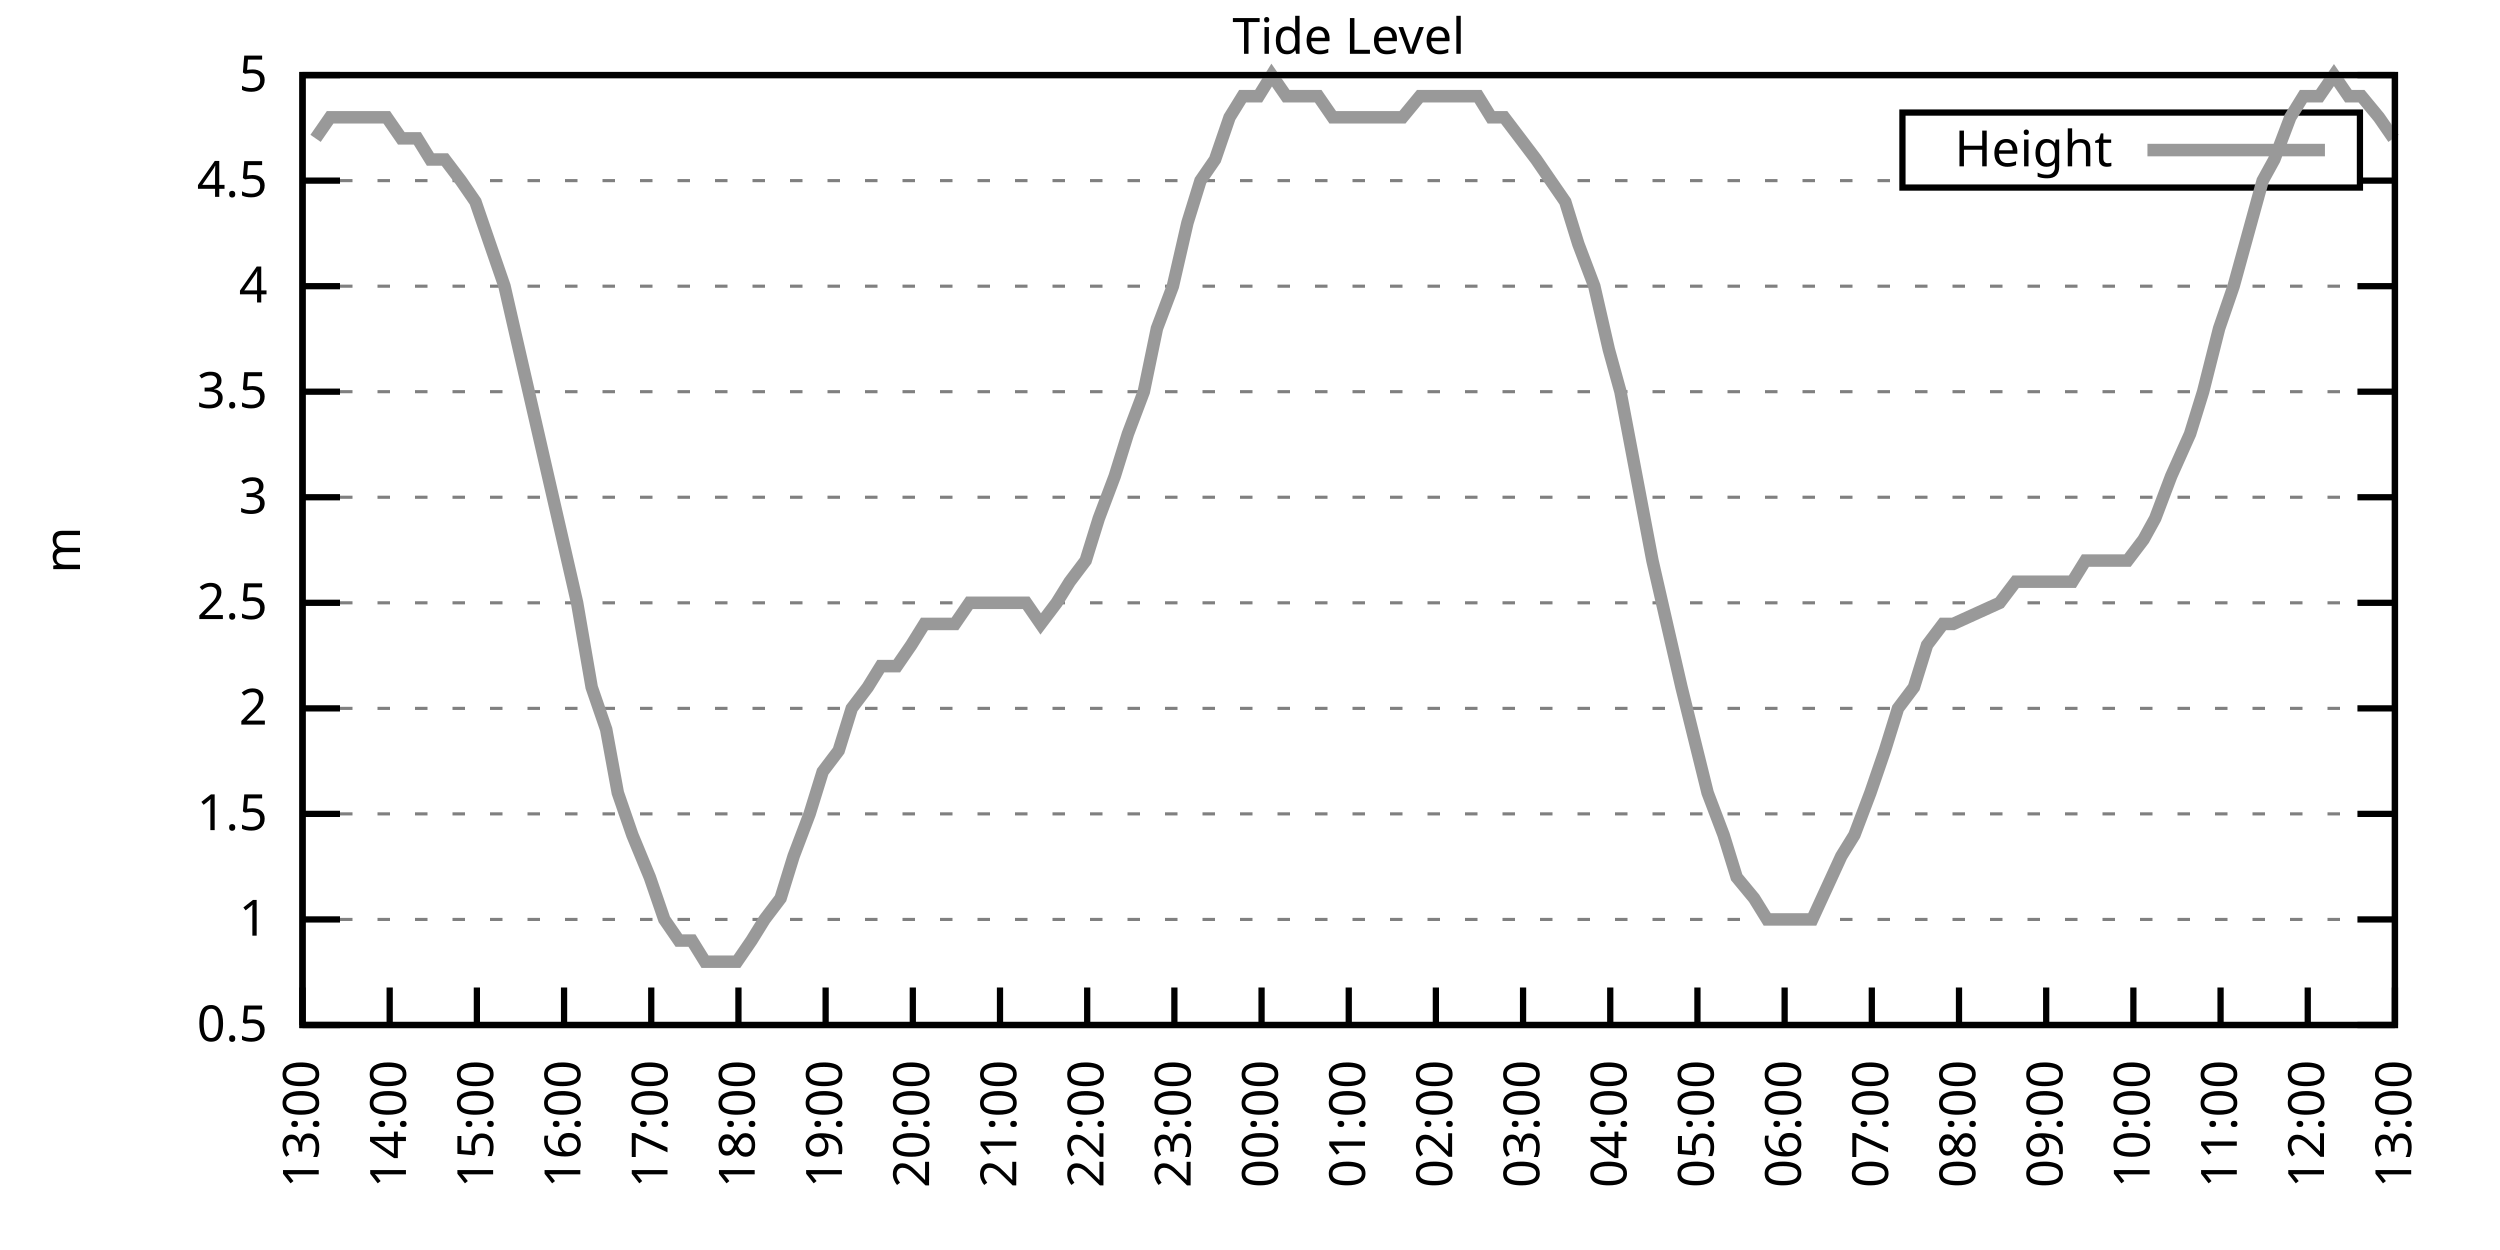
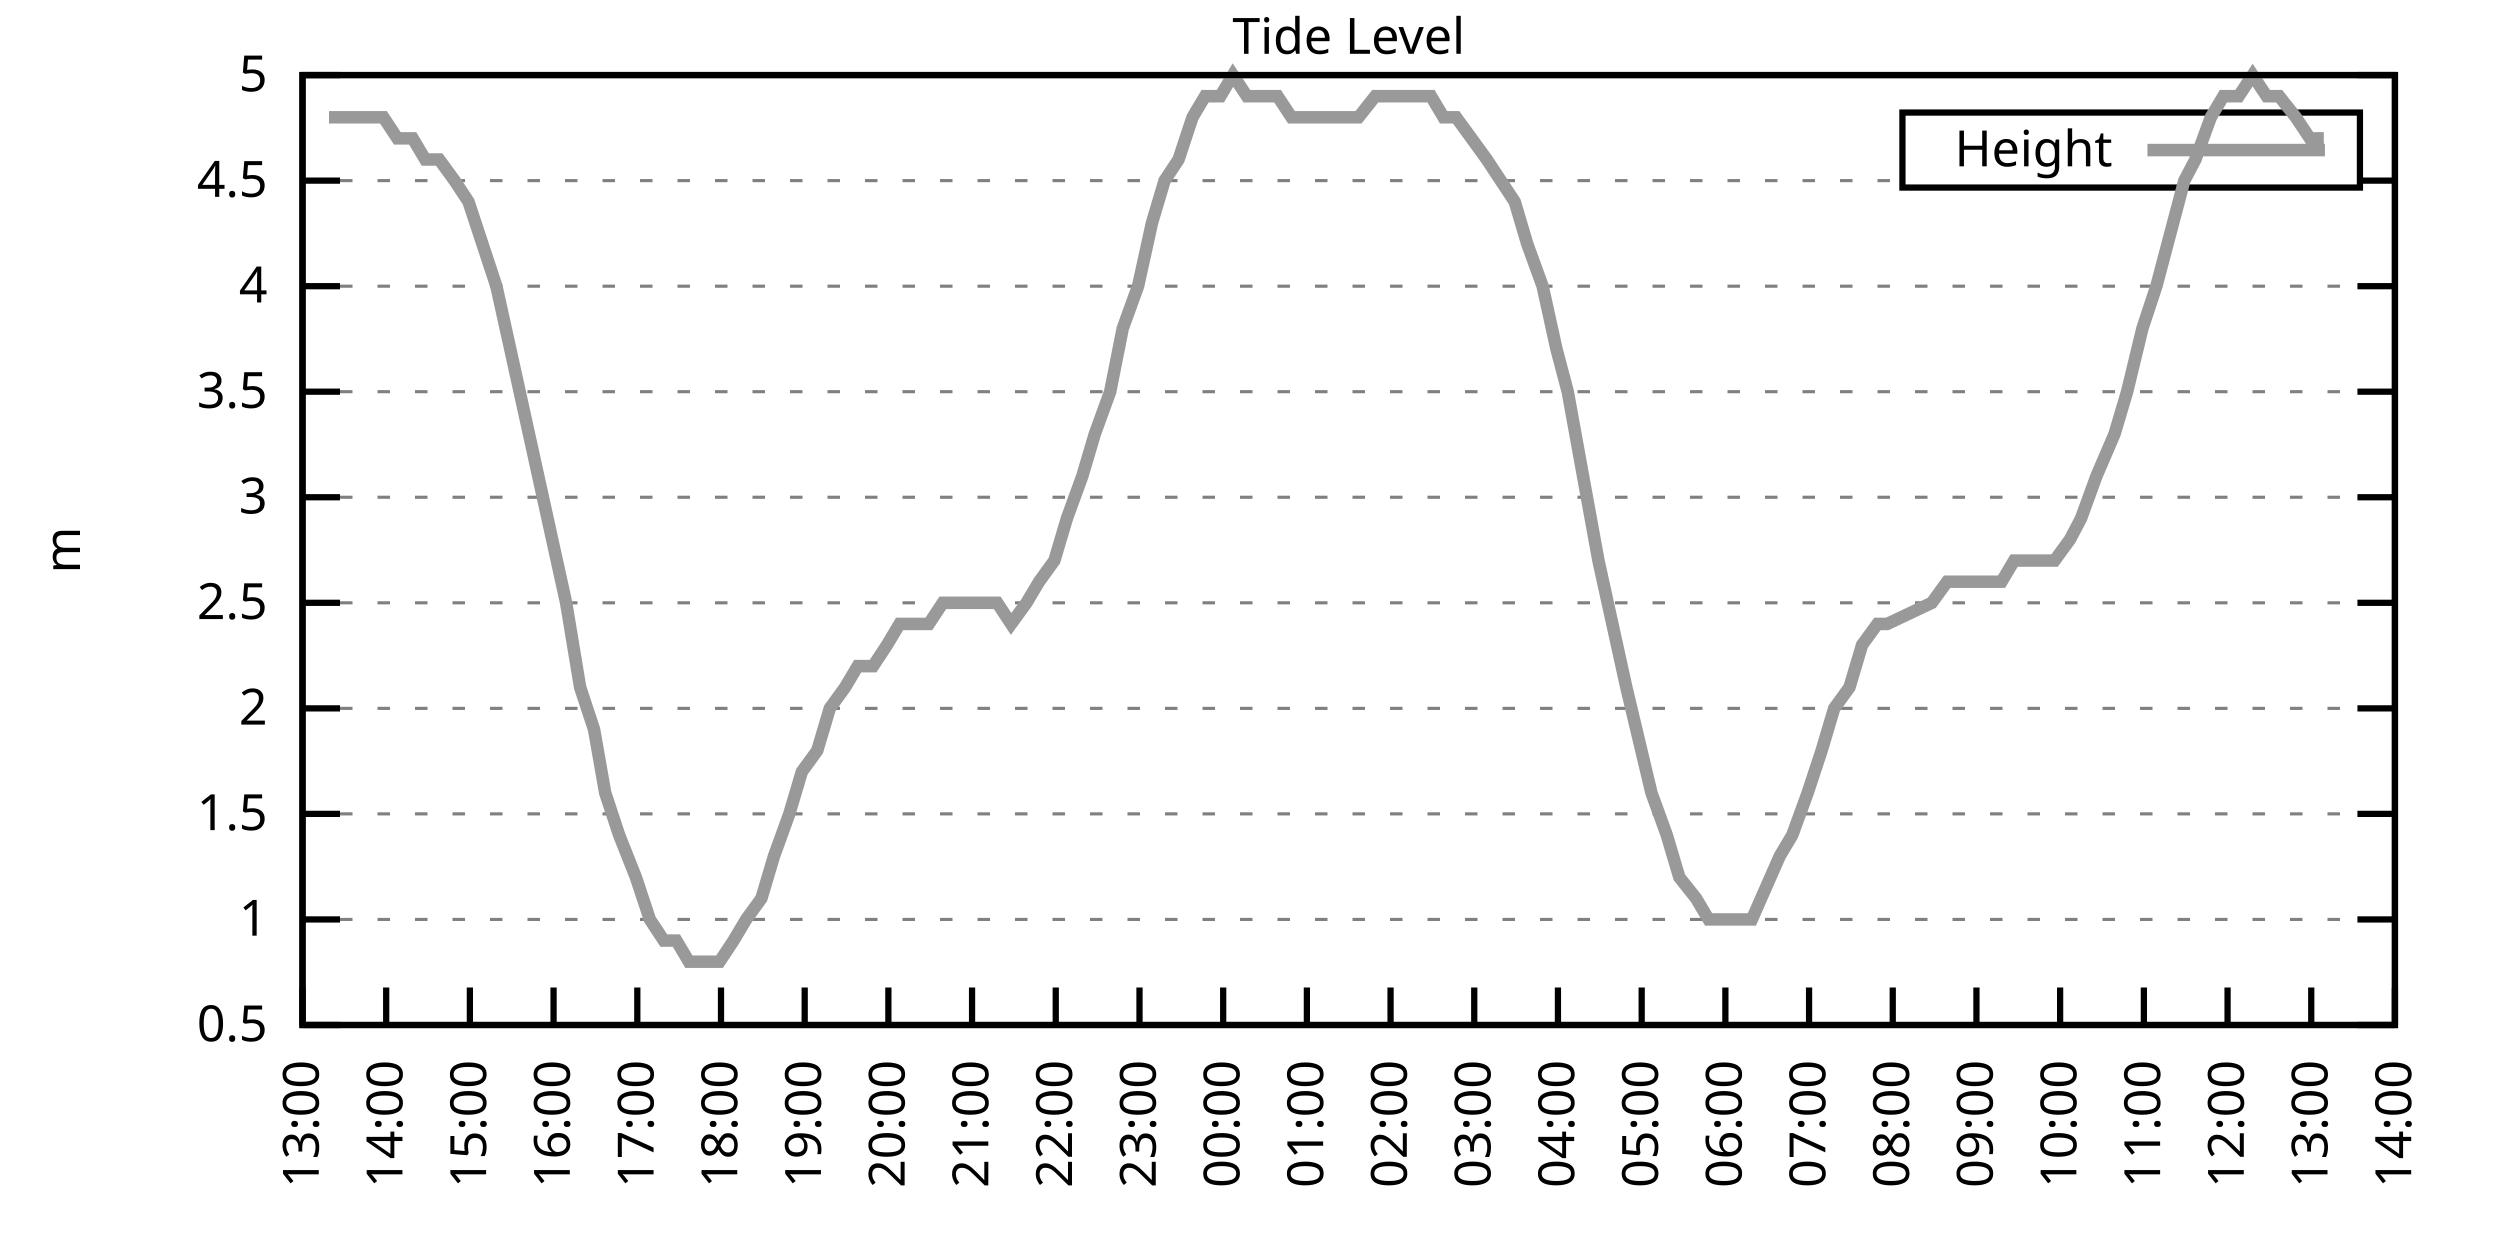
<svg xmlns="http://www.w3.org/2000/svg" xmlns:xlink="http://www.w3.org/1999/xlink" width="400" height="200" viewBox="0 0 400 200">
  <g id="gnuplot_canvas">
    <rect x="0" y="0" width="400" height="200" fill="none" />
    <defs>
      <circle id="gpDot" r="0.5" stroke-width="0.5" stroke="currentColor" />
      <path id="gpPt0" stroke-width="0.333" stroke="currentColor" d="M-1,0 h2 M0,-1 v2" />
      <path id="gpPt1" stroke-width="0.333" stroke="currentColor" d="M-1,-1 L1,1 M1,-1 L-1,1" />
      <path id="gpPt2" stroke-width="0.333" stroke="currentColor" d="M-1,0 L1,0 M0,-1 L0,1 M-1,-1 L1,1 M-1,1 L1,-1" />
      <rect id="gpPt3" stroke-width="0.333" stroke="currentColor" x="-1" y="-1" width="2" height="2" />
      <rect id="gpPt4" stroke-width="0.333" stroke="currentColor" fill="currentColor" x="-1" y="-1" width="2" height="2" />
      <circle id="gpPt5" stroke-width="0.333" stroke="currentColor" cx="0" cy="0" r="1" />
      <use xlink:href="#gpPt5" id="gpPt6" fill="currentColor" stroke="none" />
      <path id="gpPt7" stroke-width="0.333" stroke="currentColor" d="M0,-1.33 L-1.33,0.67 L1.33,0.67 z" />
      <use xlink:href="#gpPt7" id="gpPt8" fill="currentColor" stroke="none" />
      <use xlink:href="#gpPt7" id="gpPt9" stroke="currentColor" transform="rotate(180)" />
      <use xlink:href="#gpPt9" id="gpPt10" fill="currentColor" stroke="none" />
      <use xlink:href="#gpPt3" id="gpPt11" stroke="currentColor" transform="rotate(45)" />
      <use xlink:href="#gpPt11" id="gpPt12" fill="currentColor" stroke="none" />
      <path id="gpPt13" stroke-width="0.333" stroke="currentColor" d="M0,1.330 L1.265,0.411 L0.782,-1.067 L-0.782,-1.076 L-1.265,0.411 z" />
      <use xlink:href="#gpPt13" id="gpPt14" fill="currentColor" stroke="none" />
      <filter id="textbox" filterUnits="objectBoundingBox" x="0" y="0" height="1" width="1">
        <feFlood flood-color="white" flood-opacity="1" result="bgnd" />
        <feComposite in="SourceGraphic" in2="bgnd" operator="atop" />
      </filter>
      <filter id="greybox" filterUnits="objectBoundingBox" x="0" y="0" height="1" width="1">
        <feFlood flood-color="lightgrey" flood-opacity="1" result="grey" />
        <feComposite in="SourceGraphic" in2="grey" operator="atop" />
      </filter>
    </defs>
    <g fill="none" color="white" stroke="currentColor" stroke-width="1.00" stroke-linecap="butt" stroke-linejoin="miter">
</g>
    <g fill="none" color="black" stroke="currentColor" stroke-width="1.00" stroke-linecap="butt" stroke-linejoin="miter">
      <g stroke="none" shape-rendering="crispEdges">
        <polygon fill="rgb(255, 255, 255)" points="48.40,164.00 383.18,164.00 383.18,12.02 48.40,12.02 " />
      </g>
    </g>
    <g fill="none" color="black" stroke="currentColor" stroke-width="1.00" stroke-linecap="butt" stroke-linejoin="miter">
</g>
    <g fill="none" color="black" stroke="black" stroke-width="0.50" stroke-linecap="butt" stroke-linejoin="miter">
</g>
    <g fill="none" color="gray" stroke="currentColor" stroke-width="0.50" stroke-linecap="butt" stroke-linejoin="miter">
      <path stroke="gray" stroke-dasharray="2,4" class="gridline" d="M48.40,164.00 L383.19,164.00  " />
    </g>
    <g fill="none" color="gray" stroke="gray" stroke-width="1.00" stroke-linecap="butt" stroke-linejoin="miter">
</g>
    <g fill="none" color="black" stroke="currentColor" stroke-width="1.00" stroke-linecap="butt" stroke-linejoin="miter">
      <path stroke="black" d="M48.40,164.00 L54.40,164.00 M383.19,164.00 L377.19,164.00  " />
      <g transform="translate(42.80,166.60)" stroke="none" fill="black" font-family="Sans" font-size="8.00" text-anchor="end">
        <text>
          <tspan font-family="Sans"> 0.5</tspan>
        </text>
      </g>
    </g>
    <g fill="none" color="black" stroke="currentColor" stroke-width="1.00" stroke-linecap="butt" stroke-linejoin="miter">
</g>
    <g fill="none" color="black" stroke="black" stroke-width="0.50" stroke-linecap="butt" stroke-linejoin="miter">
</g>
    <g fill="none" color="gray" stroke="currentColor" stroke-width="0.50" stroke-linecap="butt" stroke-linejoin="miter">
      <path stroke="gray" stroke-dasharray="2,4" class="gridline" d="M48.40,147.11 L383.19,147.11  " />
    </g>
    <g fill="none" color="gray" stroke="gray" stroke-width="1.00" stroke-linecap="butt" stroke-linejoin="miter">
</g>
    <g fill="none" color="black" stroke="currentColor" stroke-width="1.00" stroke-linecap="butt" stroke-linejoin="miter">
      <path stroke="black" d="M48.40,147.11 L54.40,147.11 M383.19,147.11 L377.19,147.11  " />
      <g transform="translate(42.80,149.71)" stroke="none" fill="black" font-family="Sans" font-size="8.00" text-anchor="end">
        <text>
          <tspan font-family="Sans"> 1</tspan>
        </text>
      </g>
    </g>
    <g fill="none" color="black" stroke="currentColor" stroke-width="1.00" stroke-linecap="butt" stroke-linejoin="miter">
</g>
    <g fill="none" color="black" stroke="black" stroke-width="0.50" stroke-linecap="butt" stroke-linejoin="miter">
</g>
    <g fill="none" color="gray" stroke="currentColor" stroke-width="0.50" stroke-linecap="butt" stroke-linejoin="miter">
      <path stroke="gray" stroke-dasharray="2,4" class="gridline" d="M48.40,130.22 L383.19,130.22  " />
    </g>
    <g fill="none" color="gray" stroke="gray" stroke-width="1.00" stroke-linecap="butt" stroke-linejoin="miter">
</g>
    <g fill="none" color="black" stroke="currentColor" stroke-width="1.00" stroke-linecap="butt" stroke-linejoin="miter">
      <path stroke="black" d="M48.40,130.22 L54.40,130.22 M383.19,130.22 L377.19,130.22  " />
      <g transform="translate(42.80,132.82)" stroke="none" fill="black" font-family="Sans" font-size="8.00" text-anchor="end">
        <text>
          <tspan font-family="Sans"> 1.5</tspan>
        </text>
      </g>
    </g>
    <g fill="none" color="black" stroke="currentColor" stroke-width="1.00" stroke-linecap="butt" stroke-linejoin="miter">
</g>
    <g fill="none" color="black" stroke="black" stroke-width="0.50" stroke-linecap="butt" stroke-linejoin="miter">
</g>
    <g fill="none" color="gray" stroke="currentColor" stroke-width="0.50" stroke-linecap="butt" stroke-linejoin="miter">
      <path stroke="gray" stroke-dasharray="2,4" class="gridline" d="M48.40,113.34 L383.19,113.34  " />
    </g>
    <g fill="none" color="gray" stroke="gray" stroke-width="1.00" stroke-linecap="butt" stroke-linejoin="miter">
</g>
    <g fill="none" color="black" stroke="currentColor" stroke-width="1.00" stroke-linecap="butt" stroke-linejoin="miter">
      <path stroke="black" d="M48.40,113.34 L54.40,113.34 M383.19,113.34 L377.19,113.34  " />
      <g transform="translate(42.80,115.94)" stroke="none" fill="black" font-family="Sans" font-size="8.00" text-anchor="end">
        <text>
          <tspan font-family="Sans"> 2</tspan>
        </text>
      </g>
    </g>
    <g fill="none" color="black" stroke="currentColor" stroke-width="1.00" stroke-linecap="butt" stroke-linejoin="miter">
</g>
    <g fill="none" color="black" stroke="black" stroke-width="0.50" stroke-linecap="butt" stroke-linejoin="miter">
</g>
    <g fill="none" color="gray" stroke="currentColor" stroke-width="0.50" stroke-linecap="butt" stroke-linejoin="miter">
      <path stroke="gray" stroke-dasharray="2,4" class="gridline" d="M48.40,96.45 L383.19,96.45  " />
    </g>
    <g fill="none" color="gray" stroke="gray" stroke-width="1.00" stroke-linecap="butt" stroke-linejoin="miter">
</g>
    <g fill="none" color="black" stroke="currentColor" stroke-width="1.00" stroke-linecap="butt" stroke-linejoin="miter">
      <path stroke="black" d="M48.40,96.45 L54.40,96.45 M383.19,96.45 L377.19,96.45  " />
      <g transform="translate(42.80,99.05)" stroke="none" fill="black" font-family="Sans" font-size="8.00" text-anchor="end">
        <text>
          <tspan font-family="Sans"> 2.5</tspan>
        </text>
      </g>
    </g>
    <g fill="none" color="black" stroke="currentColor" stroke-width="1.00" stroke-linecap="butt" stroke-linejoin="miter">
</g>
    <g fill="none" color="black" stroke="black" stroke-width="0.50" stroke-linecap="butt" stroke-linejoin="miter">
</g>
    <g fill="none" color="gray" stroke="currentColor" stroke-width="0.50" stroke-linecap="butt" stroke-linejoin="miter">
      <path stroke="gray" stroke-dasharray="2,4" class="gridline" d="M48.40,79.56 L383.19,79.56  " />
    </g>
    <g fill="none" color="gray" stroke="gray" stroke-width="1.00" stroke-linecap="butt" stroke-linejoin="miter">
</g>
    <g fill="none" color="black" stroke="currentColor" stroke-width="1.00" stroke-linecap="butt" stroke-linejoin="miter">
      <path stroke="black" d="M48.40,79.56 L54.40,79.56 M383.19,79.56 L377.19,79.56  " />
      <g transform="translate(42.80,82.16)" stroke="none" fill="black" font-family="Sans" font-size="8.00" text-anchor="end">
        <text>
          <tspan font-family="Sans"> 3</tspan>
        </text>
      </g>
    </g>
    <g fill="none" color="black" stroke="currentColor" stroke-width="1.00" stroke-linecap="butt" stroke-linejoin="miter">
</g>
    <g fill="none" color="black" stroke="black" stroke-width="0.50" stroke-linecap="butt" stroke-linejoin="miter">
</g>
    <g fill="none" color="gray" stroke="currentColor" stroke-width="0.50" stroke-linecap="butt" stroke-linejoin="miter">
      <path stroke="gray" stroke-dasharray="2,4" class="gridline" d="M48.40,62.67 L383.19,62.67  " />
    </g>
    <g fill="none" color="gray" stroke="gray" stroke-width="1.00" stroke-linecap="butt" stroke-linejoin="miter">
</g>
    <g fill="none" color="black" stroke="currentColor" stroke-width="1.00" stroke-linecap="butt" stroke-linejoin="miter">
      <path stroke="black" d="M48.40,62.67 L54.40,62.67 M383.19,62.67 L377.19,62.67  " />
      <g transform="translate(42.80,65.27)" stroke="none" fill="black" font-family="Sans" font-size="8.00" text-anchor="end">
        <text>
          <tspan font-family="Sans"> 3.5</tspan>
        </text>
      </g>
    </g>
    <g fill="none" color="black" stroke="currentColor" stroke-width="1.00" stroke-linecap="butt" stroke-linejoin="miter">
</g>
    <g fill="none" color="black" stroke="black" stroke-width="0.50" stroke-linecap="butt" stroke-linejoin="miter">
</g>
    <g fill="none" color="gray" stroke="currentColor" stroke-width="0.50" stroke-linecap="butt" stroke-linejoin="miter">
      <path stroke="gray" stroke-dasharray="2,4" class="gridline" d="M48.40,45.79 L383.19,45.79  " />
    </g>
    <g fill="none" color="gray" stroke="gray" stroke-width="1.00" stroke-linecap="butt" stroke-linejoin="miter">
</g>
    <g fill="none" color="black" stroke="currentColor" stroke-width="1.00" stroke-linecap="butt" stroke-linejoin="miter">
      <path stroke="black" d="M48.40,45.79 L54.40,45.79 M383.19,45.79 L377.19,45.79  " />
      <g transform="translate(42.80,48.39)" stroke="none" fill="black" font-family="Sans" font-size="8.00" text-anchor="end">
        <text>
          <tspan font-family="Sans"> 4</tspan>
        </text>
      </g>
    </g>
    <g fill="none" color="black" stroke="currentColor" stroke-width="1.00" stroke-linecap="butt" stroke-linejoin="miter">
</g>
    <g fill="none" color="black" stroke="black" stroke-width="0.50" stroke-linecap="butt" stroke-linejoin="miter">
</g>
    <g fill="none" color="gray" stroke="currentColor" stroke-width="0.50" stroke-linecap="butt" stroke-linejoin="miter">
      <path stroke="gray" stroke-dasharray="2,4" class="gridline" d="M48.40,28.90 L304.39,28.90 M377.59,28.90 L383.19,28.90  " />
    </g>
    <g fill="none" color="gray" stroke="gray" stroke-width="1.00" stroke-linecap="butt" stroke-linejoin="miter">
</g>
    <g fill="none" color="black" stroke="currentColor" stroke-width="1.00" stroke-linecap="butt" stroke-linejoin="miter">
      <path stroke="black" d="M48.40,28.90 L54.40,28.90 M383.19,28.90 L377.19,28.90  " />
      <g transform="translate(42.80,31.50)" stroke="none" fill="black" font-family="Sans" font-size="8.00" text-anchor="end">
        <text>
          <tspan font-family="Sans"> 4.5</tspan>
        </text>
      </g>
    </g>
    <g fill="none" color="black" stroke="currentColor" stroke-width="1.00" stroke-linecap="butt" stroke-linejoin="miter">
</g>
    <g fill="none" color="black" stroke="black" stroke-width="0.50" stroke-linecap="butt" stroke-linejoin="miter">
</g>
    <g fill="none" color="gray" stroke="currentColor" stroke-width="0.50" stroke-linecap="butt" stroke-linejoin="miter">
      <path stroke="gray" stroke-dasharray="2,4" class="gridline" d="M48.40,12.01 L383.19,12.01  " />
    </g>
    <g fill="none" color="gray" stroke="gray" stroke-width="1.00" stroke-linecap="butt" stroke-linejoin="miter">
</g>
    <g fill="none" color="black" stroke="currentColor" stroke-width="1.00" stroke-linecap="butt" stroke-linejoin="miter">
      <path stroke="black" d="M48.40,12.01 L54.40,12.01 M383.19,12.01 L377.19,12.01  " />
      <g transform="translate(42.80,14.61)" stroke="none" fill="black" font-family="Sans" font-size="8.00" text-anchor="end">
        <text>
          <tspan font-family="Sans"> 5</tspan>
        </text>
      </g>
    </g>
    <g fill="none" color="black" stroke="currentColor" stroke-width="1.00" stroke-linecap="butt" stroke-linejoin="miter">
      <path stroke="black" d="M48.40,164.00 L48.40,158.00  " />
      <g transform="translate(51.00,169.60) rotate(270.00)" stroke="none" fill="black" font-family="Sans" font-size="8.00" text-anchor="end">
        <text>
          <tspan font-family="Sans">13:00</tspan>
        </text>
      </g>
    </g>
    <g fill="none" color="black" stroke="currentColor" stroke-width="1.00" stroke-linecap="butt" stroke-linejoin="miter">
-       <path stroke="black" d="M62.35,164.00 L62.35,158.00  " />
-       <g transform="translate(64.95,169.60) rotate(270.00)" stroke="none" fill="black" font-family="Sans" font-size="8.00" text-anchor="end">
+       <path stroke="black" d="M61.79,164.00 L61.79,158.00  " />
+       <g transform="translate(64.39,169.60) rotate(270.00)" stroke="none" fill="black" font-family="Sans" font-size="8.00" text-anchor="end">
        <text>
          <tspan font-family="Sans">14:00</tspan>
        </text>
      </g>
    </g>
    <g fill="none" color="black" stroke="currentColor" stroke-width="1.00" stroke-linecap="butt" stroke-linejoin="miter">
-       <path stroke="black" d="M76.30,164.00 L76.30,158.00  " />
-       <g transform="translate(78.90,169.60) rotate(270.00)" stroke="none" fill="black" font-family="Sans" font-size="8.00" text-anchor="end">
+       <path stroke="black" d="M75.18,164.00 L75.18,158.00  " />
+       <g transform="translate(77.78,169.60) rotate(270.00)" stroke="none" fill="black" font-family="Sans" font-size="8.00" text-anchor="end">
        <text>
          <tspan font-family="Sans">15:00</tspan>
        </text>
      </g>
    </g>
    <g fill="none" color="black" stroke="currentColor" stroke-width="1.00" stroke-linecap="butt" stroke-linejoin="miter">
-       <path stroke="black" d="M90.25,164.00 L90.25,158.00  " />
-       <g transform="translate(92.85,169.60) rotate(270.00)" stroke="none" fill="black" font-family="Sans" font-size="8.00" text-anchor="end">
+       <path stroke="black" d="M88.57,164.00 L88.57,158.00  " />
+       <g transform="translate(91.17,169.60) rotate(270.00)" stroke="none" fill="black" font-family="Sans" font-size="8.00" text-anchor="end">
        <text>
          <tspan font-family="Sans">16:00</tspan>
        </text>
      </g>
    </g>
    <g fill="none" color="black" stroke="currentColor" stroke-width="1.00" stroke-linecap="butt" stroke-linejoin="miter">
-       <path stroke="black" d="M104.20,164.00 L104.20,158.00  " />
-       <g transform="translate(106.80,169.60) rotate(270.00)" stroke="none" fill="black" font-family="Sans" font-size="8.00" text-anchor="end">
+       <path stroke="black" d="M101.97,164.00 L101.97,158.00  " />
+       <g transform="translate(104.57,169.60) rotate(270.00)" stroke="none" fill="black" font-family="Sans" font-size="8.00" text-anchor="end">
        <text>
          <tspan font-family="Sans">17:00</tspan>
        </text>
      </g>
    </g>
    <g fill="none" color="black" stroke="currentColor" stroke-width="1.00" stroke-linecap="butt" stroke-linejoin="miter">
-       <path stroke="black" d="M118.15,164.00 L118.15,158.00  " />
-       <g transform="translate(120.75,169.60) rotate(270.00)" stroke="none" fill="black" font-family="Sans" font-size="8.00" text-anchor="end">
+       <path stroke="black" d="M115.36,164.00 L115.36,158.00  " />
+       <g transform="translate(117.96,169.60) rotate(270.00)" stroke="none" fill="black" font-family="Sans" font-size="8.00" text-anchor="end">
        <text>
          <tspan font-family="Sans">18:00</tspan>
        </text>
      </g>
    </g>
    <g fill="none" color="black" stroke="currentColor" stroke-width="1.00" stroke-linecap="butt" stroke-linejoin="miter">
-       <path stroke="black" d="M132.10,164.00 L132.10,158.00  " />
-       <g transform="translate(134.70,169.60) rotate(270.00)" stroke="none" fill="black" font-family="Sans" font-size="8.00" text-anchor="end">
+       <path stroke="black" d="M128.75,164.00 L128.75,158.00  " />
+       <g transform="translate(131.35,169.60) rotate(270.00)" stroke="none" fill="black" font-family="Sans" font-size="8.00" text-anchor="end">
        <text>
          <tspan font-family="Sans">19:00</tspan>
        </text>
      </g>
    </g>
    <g fill="none" color="black" stroke="currentColor" stroke-width="1.00" stroke-linecap="butt" stroke-linejoin="miter">
-       <path stroke="black" d="M146.05,164.00 L146.05,158.00  " />
-       <g transform="translate(148.65,169.60) rotate(270.00)" stroke="none" fill="black" font-family="Sans" font-size="8.00" text-anchor="end">
+       <path stroke="black" d="M142.14,164.00 L142.14,158.00  " />
+       <g transform="translate(144.74,169.60) rotate(270.00)" stroke="none" fill="black" font-family="Sans" font-size="8.00" text-anchor="end">
        <text>
          <tspan font-family="Sans">20:00</tspan>
        </text>
      </g>
    </g>
    <g fill="none" color="black" stroke="currentColor" stroke-width="1.00" stroke-linecap="butt" stroke-linejoin="miter">
-       <path stroke="black" d="M160.00,164.00 L160.00,158.00  " />
-       <g transform="translate(162.60,169.60) rotate(270.00)" stroke="none" fill="black" font-family="Sans" font-size="8.00" text-anchor="end">
+       <path stroke="black" d="M155.53,164.00 L155.53,158.00  " />
+       <g transform="translate(158.13,169.60) rotate(270.00)" stroke="none" fill="black" font-family="Sans" font-size="8.00" text-anchor="end">
        <text>
          <tspan font-family="Sans">21:00</tspan>
        </text>
      </g>
    </g>
    <g fill="none" color="black" stroke="currentColor" stroke-width="1.00" stroke-linecap="butt" stroke-linejoin="miter">
-       <path stroke="black" d="M173.95,164.00 L173.95,158.00  " />
-       <g transform="translate(176.55,169.60) rotate(270.00)" stroke="none" fill="black" font-family="Sans" font-size="8.00" text-anchor="end">
+       <path stroke="black" d="M168.92,164.00 L168.92,158.00  " />
+       <g transform="translate(171.52,169.60) rotate(270.00)" stroke="none" fill="black" font-family="Sans" font-size="8.00" text-anchor="end">
        <text>
          <tspan font-family="Sans">22:00</tspan>
        </text>
      </g>
    </g>
    <g fill="none" color="black" stroke="currentColor" stroke-width="1.00" stroke-linecap="butt" stroke-linejoin="miter">
-       <path stroke="black" d="M187.90,164.00 L187.90,158.00  " />
-       <g transform="translate(190.50,169.60) rotate(270.00)" stroke="none" fill="black" font-family="Sans" font-size="8.00" text-anchor="end">
+       <path stroke="black" d="M182.32,164.00 L182.32,158.00  " />
+       <g transform="translate(184.92,169.60) rotate(270.00)" stroke="none" fill="black" font-family="Sans" font-size="8.00" text-anchor="end">
        <text>
          <tspan font-family="Sans">23:00</tspan>
        </text>
      </g>
    </g>
    <g fill="none" color="black" stroke="currentColor" stroke-width="1.00" stroke-linecap="butt" stroke-linejoin="miter">
-       <path stroke="black" d="M201.85,164.00 L201.85,158.00  " />
-       <g transform="translate(204.45,169.60) rotate(270.00)" stroke="none" fill="black" font-family="Sans" font-size="8.00" text-anchor="end">
+       <path stroke="black" d="M195.71,164.00 L195.71,158.00  " />
+       <g transform="translate(198.31,169.60) rotate(270.00)" stroke="none" fill="black" font-family="Sans" font-size="8.00" text-anchor="end">
        <text>
          <tspan font-family="Sans">00:00</tspan>
        </text>
      </g>
    </g>
    <g fill="none" color="black" stroke="currentColor" stroke-width="1.00" stroke-linecap="butt" stroke-linejoin="miter">
-       <path stroke="black" d="M215.80,164.00 L215.80,158.00  " />
-       <g transform="translate(218.40,169.60) rotate(270.00)" stroke="none" fill="black" font-family="Sans" font-size="8.00" text-anchor="end">
+       <path stroke="black" d="M209.10,164.00 L209.10,158.00  " />
+       <g transform="translate(211.70,169.60) rotate(270.00)" stroke="none" fill="black" font-family="Sans" font-size="8.00" text-anchor="end">
        <text>
          <tspan font-family="Sans">01:00</tspan>
        </text>
      </g>
    </g>
    <g fill="none" color="black" stroke="currentColor" stroke-width="1.00" stroke-linecap="butt" stroke-linejoin="miter">
-       <path stroke="black" d="M229.74,164.00 L229.74,158.00  " />
-       <g transform="translate(232.34,169.60) rotate(270.00)" stroke="none" fill="black" font-family="Sans" font-size="8.00" text-anchor="end">
+       <path stroke="black" d="M222.49,164.00 L222.49,158.00  " />
+       <g transform="translate(225.09,169.60) rotate(270.00)" stroke="none" fill="black" font-family="Sans" font-size="8.00" text-anchor="end">
        <text>
          <tspan font-family="Sans">02:00</tspan>
        </text>
      </g>
    </g>
    <g fill="none" color="black" stroke="currentColor" stroke-width="1.00" stroke-linecap="butt" stroke-linejoin="miter">
-       <path stroke="black" d="M243.69,164.00 L243.69,158.00  " />
-       <g transform="translate(246.29,169.60) rotate(270.00)" stroke="none" fill="black" font-family="Sans" font-size="8.00" text-anchor="end">
+       <path stroke="black" d="M235.88,164.00 L235.88,158.00  " />
+       <g transform="translate(238.48,169.60) rotate(270.00)" stroke="none" fill="black" font-family="Sans" font-size="8.00" text-anchor="end">
        <text>
          <tspan font-family="Sans">03:00</tspan>
        </text>
      </g>
    </g>
    <g fill="none" color="black" stroke="currentColor" stroke-width="1.00" stroke-linecap="butt" stroke-linejoin="miter">
-       <path stroke="black" d="M257.64,164.00 L257.64,158.00  " />
-       <g transform="translate(260.24,169.60) rotate(270.00)" stroke="none" fill="black" font-family="Sans" font-size="8.00" text-anchor="end">
+       <path stroke="black" d="M249.27,164.00 L249.27,158.00  " />
+       <g transform="translate(251.87,169.60) rotate(270.00)" stroke="none" fill="black" font-family="Sans" font-size="8.00" text-anchor="end">
        <text>
          <tspan font-family="Sans">04:00</tspan>
        </text>
      </g>
    </g>
    <g fill="none" color="black" stroke="currentColor" stroke-width="1.00" stroke-linecap="butt" stroke-linejoin="miter">
-       <path stroke="black" d="M271.59,164.00 L271.59,158.00  " />
-       <g transform="translate(274.19,169.60) rotate(270.00)" stroke="none" fill="black" font-family="Sans" font-size="8.00" text-anchor="end">
+       <path stroke="black" d="M262.67,164.00 L262.67,158.00  " />
+       <g transform="translate(265.27,169.60) rotate(270.00)" stroke="none" fill="black" font-family="Sans" font-size="8.00" text-anchor="end">
        <text>
          <tspan font-family="Sans">05:00</tspan>
        </text>
      </g>
    </g>
    <g fill="none" color="black" stroke="currentColor" stroke-width="1.00" stroke-linecap="butt" stroke-linejoin="miter">
-       <path stroke="black" d="M285.54,164.00 L285.54,158.00  " />
-       <g transform="translate(288.14,169.60) rotate(270.00)" stroke="none" fill="black" font-family="Sans" font-size="8.00" text-anchor="end">
+       <path stroke="black" d="M276.06,164.00 L276.06,158.00  " />
+       <g transform="translate(278.66,169.60) rotate(270.00)" stroke="none" fill="black" font-family="Sans" font-size="8.00" text-anchor="end">
        <text>
          <tspan font-family="Sans">06:00</tspan>
        </text>
      </g>
    </g>
    <g fill="none" color="black" stroke="currentColor" stroke-width="1.00" stroke-linecap="butt" stroke-linejoin="miter">
-       <path stroke="black" d="M299.49,164.00 L299.49,158.00  " />
-       <g transform="translate(302.09,169.60) rotate(270.00)" stroke="none" fill="black" font-family="Sans" font-size="8.00" text-anchor="end">
+       <path stroke="black" d="M289.45,164.00 L289.45,158.00  " />
+       <g transform="translate(292.05,169.60) rotate(270.00)" stroke="none" fill="black" font-family="Sans" font-size="8.00" text-anchor="end">
        <text>
          <tspan font-family="Sans">07:00</tspan>
        </text>
      </g>
    </g>
    <g fill="none" color="black" stroke="currentColor" stroke-width="1.00" stroke-linecap="butt" stroke-linejoin="miter">
-       <path stroke="black" d="M313.44,164.00 L313.44,158.00  " />
-       <g transform="translate(316.04,169.60) rotate(270.00)" stroke="none" fill="black" font-family="Sans" font-size="8.00" text-anchor="end">
+       <path stroke="black" d="M302.84,164.00 L302.84,158.00  " />
+       <g transform="translate(305.44,169.60) rotate(270.00)" stroke="none" fill="black" font-family="Sans" font-size="8.00" text-anchor="end">
        <text>
          <tspan font-family="Sans">08:00</tspan>
        </text>
      </g>
    </g>
    <g fill="none" color="black" stroke="currentColor" stroke-width="1.00" stroke-linecap="butt" stroke-linejoin="miter">
-       <path stroke="black" d="M327.39,164.00 L327.39,158.00  " />
-       <g transform="translate(329.99,169.60) rotate(270.00)" stroke="none" fill="black" font-family="Sans" font-size="8.00" text-anchor="end">
+       <path stroke="black" d="M316.23,164.00 L316.23,158.00  " />
+       <g transform="translate(318.83,169.60) rotate(270.00)" stroke="none" fill="black" font-family="Sans" font-size="8.00" text-anchor="end">
        <text>
          <tspan font-family="Sans">09:00</tspan>
        </text>
      </g>
    </g>
    <g fill="none" color="black" stroke="currentColor" stroke-width="1.00" stroke-linecap="butt" stroke-linejoin="miter">
-       <path stroke="black" d="M341.34,164.00 L341.34,158.00  " />
-       <g transform="translate(343.94,169.60) rotate(270.00)" stroke="none" fill="black" font-family="Sans" font-size="8.00" text-anchor="end">
+       <path stroke="black" d="M329.62,164.00 L329.62,158.00  " />
+       <g transform="translate(332.22,169.60) rotate(270.00)" stroke="none" fill="black" font-family="Sans" font-size="8.00" text-anchor="end">
        <text>
          <tspan font-family="Sans">10:00</tspan>
        </text>
      </g>
    </g>
    <g fill="none" color="black" stroke="currentColor" stroke-width="1.00" stroke-linecap="butt" stroke-linejoin="miter">
-       <path stroke="black" d="M355.29,164.00 L355.29,158.00  " />
-       <g transform="translate(357.89,169.60) rotate(270.00)" stroke="none" fill="black" font-family="Sans" font-size="8.00" text-anchor="end">
+       <path stroke="black" d="M343.02,164.00 L343.02,158.00  " />
+       <g transform="translate(345.62,169.60) rotate(270.00)" stroke="none" fill="black" font-family="Sans" font-size="8.00" text-anchor="end">
        <text>
          <tspan font-family="Sans">11:00</tspan>
        </text>
      </g>
    </g>
    <g fill="none" color="black" stroke="currentColor" stroke-width="1.00" stroke-linecap="butt" stroke-linejoin="miter">
-       <path stroke="black" d="M369.24,164.00 L369.24,158.00  " />
-       <g transform="translate(371.84,169.60) rotate(270.00)" stroke="none" fill="black" font-family="Sans" font-size="8.00" text-anchor="end">
+       <path stroke="black" d="M356.41,164.00 L356.41,158.00  " />
+       <g transform="translate(359.01,169.60) rotate(270.00)" stroke="none" fill="black" font-family="Sans" font-size="8.00" text-anchor="end">
        <text>
          <tspan font-family="Sans">12:00</tspan>
+         </text>
+       </g>
+     </g>
+     <g fill="none" color="black" stroke="currentColor" stroke-width="1.00" stroke-linecap="butt" stroke-linejoin="miter">
+       <path stroke="black" d="M369.80,164.00 L369.80,158.00  " />
+       <g transform="translate(372.40,169.60) rotate(270.00)" stroke="none" fill="black" font-family="Sans" font-size="8.00" text-anchor="end">
+         <text>
+           <tspan font-family="Sans">13:00</tspan>
        </text>
      </g>
    </g>
    <g fill="none" color="black" stroke="currentColor" stroke-width="1.00" stroke-linecap="butt" stroke-linejoin="miter">
      <path stroke="black" d="M383.19,164.00 L383.19,158.00  " />
      <g transform="translate(385.79,169.60) rotate(270.00)" stroke="none" fill="black" font-family="Sans" font-size="8.00" text-anchor="end">
        <text>
-           <tspan font-family="Sans">13:00</tspan>
+           <tspan font-family="Sans">14:00</tspan>
        </text>
      </g>
    </g>
    <g fill="none" color="black" stroke="currentColor" stroke-width="1.00" stroke-linecap="butt" stroke-linejoin="miter">
</g>
    <g fill="none" color="black" stroke="currentColor" stroke-width="1.00" stroke-linecap="butt" stroke-linejoin="miter">
      <path stroke="black" d="M48.40,12.01 L48.40,164.00 L383.19,164.00 L383.19,12.01 L48.40,12.01 Z  " />
    </g>
    <g fill="none" color="black" stroke="currentColor" stroke-width="1.00" stroke-linecap="butt" stroke-linejoin="miter">
</g>
    <g fill="none" color="black" stroke="currentColor" stroke-width="1.00" stroke-linecap="butt" stroke-linejoin="miter">
      <path stroke="black" d="M304.39,30.01 L304.39,18.01 L377.59,18.01 L377.59,30.01 L304.39,30.01 Z  " />
    </g>
    <g id="Tide_level_plot_1">
      <g fill="none" color="white" stroke="black" stroke-width="2.00" stroke-linecap="butt" stroke-linejoin="miter">
</g>
      <g fill="none" color="black" stroke="currentColor" stroke-width="2.00" stroke-linecap="butt" stroke-linejoin="miter">
        <g transform="translate(337.99,26.61)" stroke="none" fill="black" font-family="Sans" font-size="8.00" text-anchor="end">
          <text>
            <tspan font-family="Sans">Height</tspan>
          </text>
        </g>
      </g>
      <g fill="none" color="black" stroke="currentColor" stroke-width="2.00" stroke-linecap="butt" stroke-linejoin="miter">
-         <path stroke="rgb(153, 153, 153)" d="M343.59,24.01 L371.99,24.01 M50.49,22.14 L52.82,18.77 L54.91,18.77 L57.47,18.77 L59.56,18.77 L61.88,18.77   L64.21,22.14 L66.77,22.14 L68.86,25.52 L71.18,25.52 L73.74,28.90 L76.07,32.28 L78.39,39.03 L80.72,45.79   L83.04,55.92 L85.37,66.05 L87.69,76.18 L90.02,86.32 L92.34,96.45 L94.67,109.96 L96.99,116.71 L98.85,126.85   L101.18,133.60 L103.97,140.36 L106.29,147.11 L108.62,150.49 L110.71,150.49 L112.80,153.87 L115.13,153.87 L117.92,153.87   L120.24,150.49 L122.33,147.11 L124.89,143.73 L126.98,136.98 L129.54,130.22 L131.63,123.47 L134.19,120.09 L136.28,113.34   L138.84,109.96 L140.93,106.58 L143.49,106.58 L145.81,103.20 L147.91,99.83 L150.23,99.83 L152.79,99.83 L155.11,96.45   L157.21,96.45 L159.76,96.45 L162.09,96.45 L164.18,96.45 L166.51,99.83 L169.06,96.45 L171.16,93.07 L173.71,89.69   L175.81,82.94 L178.36,76.18 L180.46,69.43 L183.01,62.67 L185.11,52.54 L187.66,45.79 L189.99,35.65 L192.08,28.90   L194.41,25.52 L196.73,18.77 L198.82,15.39 L201.38,15.39 L203.47,12.01 L205.80,15.39 L208.59,15.39 L210.91,15.39   L213.24,18.77 L215.10,18.77 L217.89,18.77 L219.75,18.77 L221.84,18.77 L224.40,18.77 L227.19,15.39 L229.51,15.39   L231.60,15.39 L233.93,15.39 L236.49,15.39 L238.58,18.77 L240.67,18.77 L243.23,22.14 L245.79,25.52 L248.11,28.90   L250.44,32.28 L252.53,39.03 L255.09,45.79 L257.41,55.92 L259.27,62.67 L261.83,76.18 L264.39,89.69 L266.71,99.83   L269.04,109.96 L273.22,126.85 L275.78,133.60 L277.87,140.36 L280.66,143.73 L282.75,147.11 L285.31,147.11 L287.40,147.11   L289.96,147.11 L294.61,136.98 L296.70,133.60 L299.26,126.85 L301.58,120.09 L303.68,113.34 L306.23,109.96 L308.33,103.20   L310.88,99.83 L312.51,99.83 L319.95,96.45 L322.51,93.07 L324.60,93.07 L326.69,93.07 L329.48,93.07 L331.58,93.07   L333.67,89.69 L336.46,89.69 L338.78,89.69 L340.41,89.69 L342.97,86.32 L344.83,82.94 L347.39,76.18 L350.41,69.43   L352.50,62.67 L355.06,52.54 L357.38,45.79 L359.24,39.03 L362.03,28.90 L363.89,25.52 L366.45,18.77 L368.54,15.39   L371.10,15.39 L373.43,12.01 L375.75,15.39 L377.84,15.39 L380.63,18.77 L382.96,22.14  " />
+         <path stroke="rgb(153, 153, 153)" d="M343.59,24.01 L371.99,24.01 M52.64,18.77 L54.65,18.77 L57.10,18.77 L59.11,18.77 L61.35,18.77 L63.58,22.14   L66.03,22.14 L68.04,25.52 L70.27,25.52 L72.73,28.90 L74.96,32.28 L77.19,39.03 L79.42,45.79 L81.66,55.92   L83.89,66.05 L86.12,76.18 L88.35,86.32 L90.58,96.45 L92.82,109.96 L95.05,116.71 L96.83,126.85 L99.06,133.60   L101.74,140.36 L103.98,147.11 L106.21,150.49 L108.22,150.49 L110.22,153.87 L112.46,153.87 L115.13,153.87 L117.37,150.49   L119.38,147.11 L121.83,143.73 L123.84,136.98 L126.29,130.22 L128.30,123.47 L130.76,120.09 L132.77,113.34 L135.22,109.96   L137.23,106.58 L139.69,106.58 L141.92,103.20 L143.93,99.83 L146.16,99.83 L148.61,99.83 L150.85,96.45 L152.85,96.45   L155.31,96.45 L157.54,96.45 L159.55,96.45 L161.78,99.83 L164.24,96.45 L166.25,93.07 L168.70,89.69 L170.71,82.94   L173.17,76.18 L175.17,69.43 L177.63,62.67 L179.64,52.54 L182.09,45.79 L184.32,35.65 L186.33,28.90 L188.57,25.52   L190.80,18.77 L192.81,15.39 L195.26,15.39 L197.27,12.01 L199.50,15.39 L202.18,15.39 L204.41,15.39 L206.64,18.77   L208.43,18.77 L211.11,18.77 L212.89,18.77 L214.90,18.77 L217.36,18.77 L220.04,15.39 L222.27,15.39 L224.28,15.39   L226.51,15.39 L228.96,15.39 L230.97,18.77 L232.98,18.77 L235.44,22.14 L237.89,25.52 L240.12,28.90 L242.36,32.28   L244.36,39.03 L246.82,45.79 L249.05,55.92 L250.84,62.67 L253.29,76.18 L255.75,89.69 L257.98,99.83 L260.21,109.96   L264.23,126.85 L266.68,133.60 L268.69,140.36 L271.37,143.73 L273.38,147.11 L275.83,147.11 L277.84,147.11 L280.30,147.11   L284.76,136.98 L286.77,133.60 L289.23,126.85 L291.46,120.09 L293.47,113.34 L295.92,109.96 L297.93,103.20 L300.39,99.83   L301.95,99.83 L309.09,96.45 L311.54,93.07 L313.55,93.07 L315.56,93.07 L318.24,93.07 L320.25,93.07 L322.26,89.69   L324.94,89.69 L327.17,89.69 L328.73,89.69 L331.19,86.32 L332.97,82.94 L335.43,76.18 L338.33,69.43 L340.34,62.67   L342.79,52.54 L345.02,45.79 L346.81,39.03 L349.49,28.90 L351.27,25.52 L353.73,18.77 L355.74,15.39 L358.19,15.39   L360.42,12.01 L362.66,15.39 L364.66,15.39 L367.34,18.77 L369.58,22.14 L371.81,22.14  " />
      </g>
    </g>
    <g fill="none" color="black" stroke="currentColor" stroke-width="2.00" stroke-linecap="butt" stroke-linejoin="miter">
</g>
    <g fill="none" color="black" stroke="black" stroke-width="1.00" stroke-linecap="butt" stroke-linejoin="miter">
</g>
    <g fill="none" color="black" stroke="currentColor" stroke-width="1.00" stroke-linecap="butt" stroke-linejoin="miter">
      <path stroke="black" d="M48.40,12.01 L48.40,164.00 L383.19,164.00 L383.19,12.01 L48.40,12.01 Z  " />
      <g transform="translate(12.80,88.01) rotate(270.00)" stroke="none" fill="black" font-family="Sans" font-size="8.00" text-anchor="middle">
        <text>
          <tspan font-family="Sans">m</tspan>
        </text>
      </g>
    </g>
    <g fill="none" color="black" stroke="currentColor" stroke-width="1.00" stroke-linecap="butt" stroke-linejoin="miter">
</g>
    <g fill="none" color="black" stroke="currentColor" stroke-width="1.00" stroke-linecap="butt" stroke-linejoin="miter">
      <g transform="translate(215.79,8.61)" stroke="none" fill="black" font-family="Sans" font-size="8.00" text-anchor="middle">
        <text>
          <tspan font-family="Sans">Tide Level</tspan>
        </text>
      </g>
    </g>
    <g fill="none" color="black" stroke="currentColor" stroke-width="1.00" stroke-linecap="butt" stroke-linejoin="miter">
</g>
  </g>
</svg>
